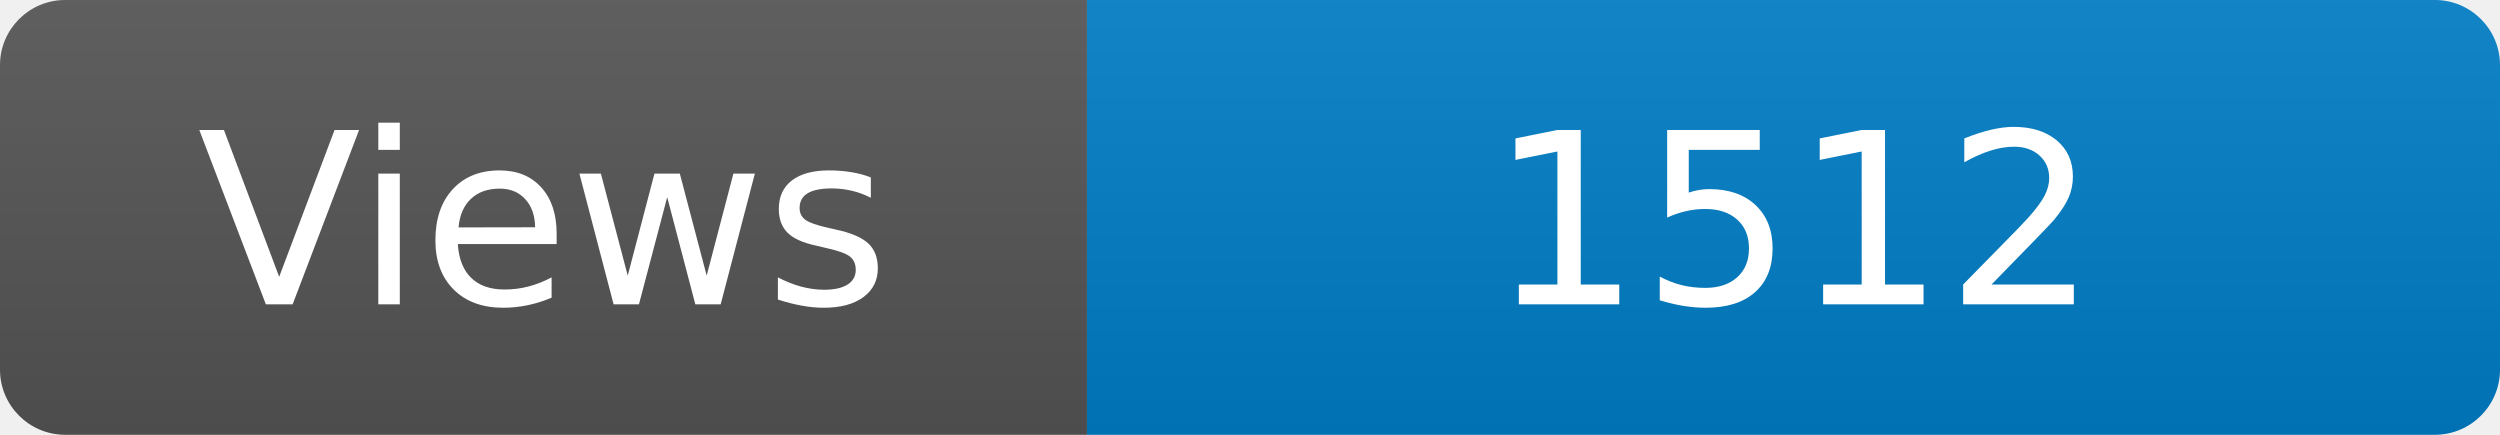
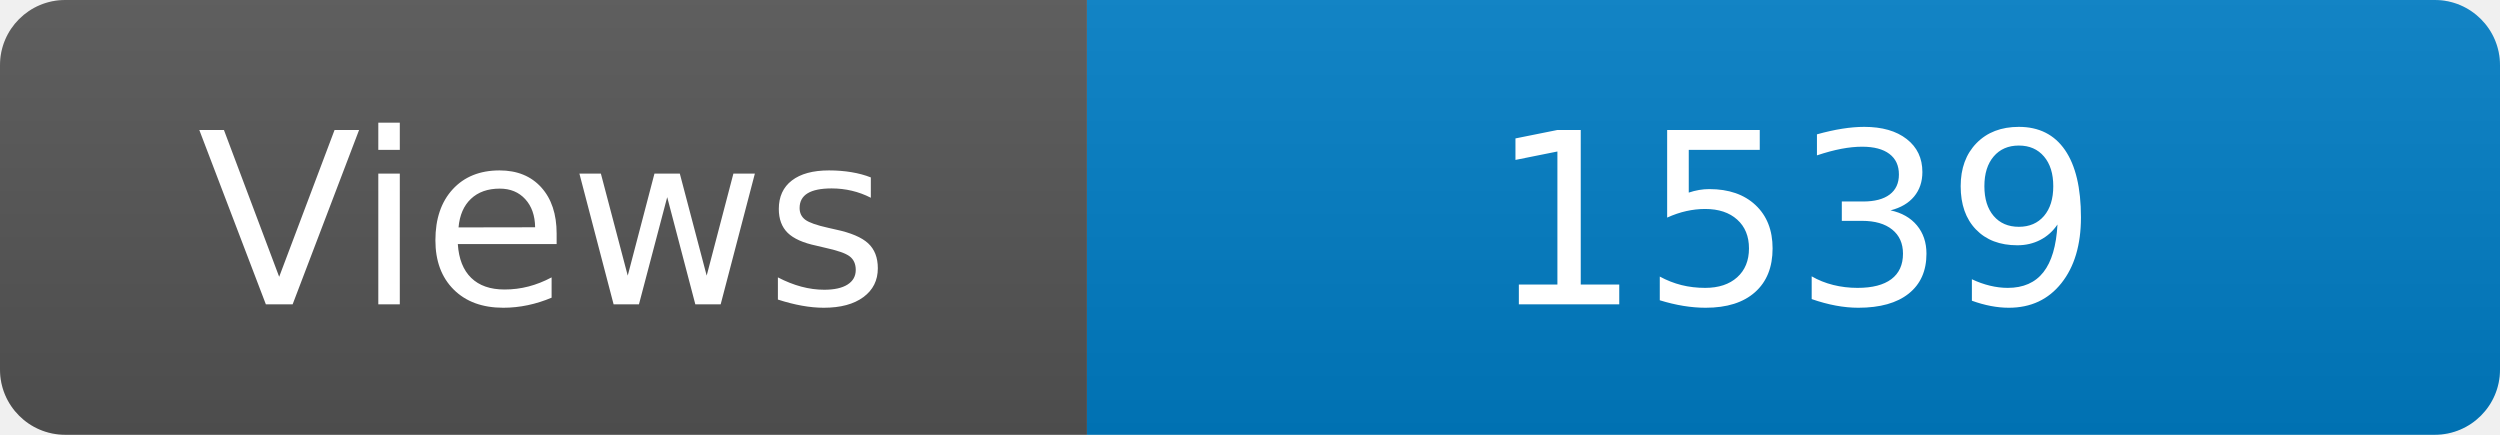
<svg xmlns="http://www.w3.org/2000/svg" width="115" height="20" role="img" aria-label="Maintained?: yes">
  <linearGradient id="s" x2="0" y2="100%">
    <stop offset="0" stop-color="#bbb" stop-opacity=".1" />
    <stop offset="1" stop-opacity=".1" />
  </linearGradient>
  <clipPath id="r">
    <rect width="115" height="20" rx="3" fill="#fff" />
  </clipPath>
  <g clip-path="url(#r)">
    <rect width="50" height="20" fill="#555" />
    <rect x="50" width="160" height="20" fill="#007ec6" />
    <rect width="115" height="20" fill="url(#s)" />
  </g>
  <g fill="#fff" text-anchor="middle" font-family="Verdana,Geneva,DejaVu Sans,sans-serif" font-size="110">
    <text x="250" y="140" transform="scale(.1)" fill="#fff">Views</text>
-     <text x="825" y="140" transform="scale(.1)" fill="#fff">1512</text>
+     <text x="825" y="140" transform="scale(.1)" fill="#fff">1539</text>
  </g>
</svg>
